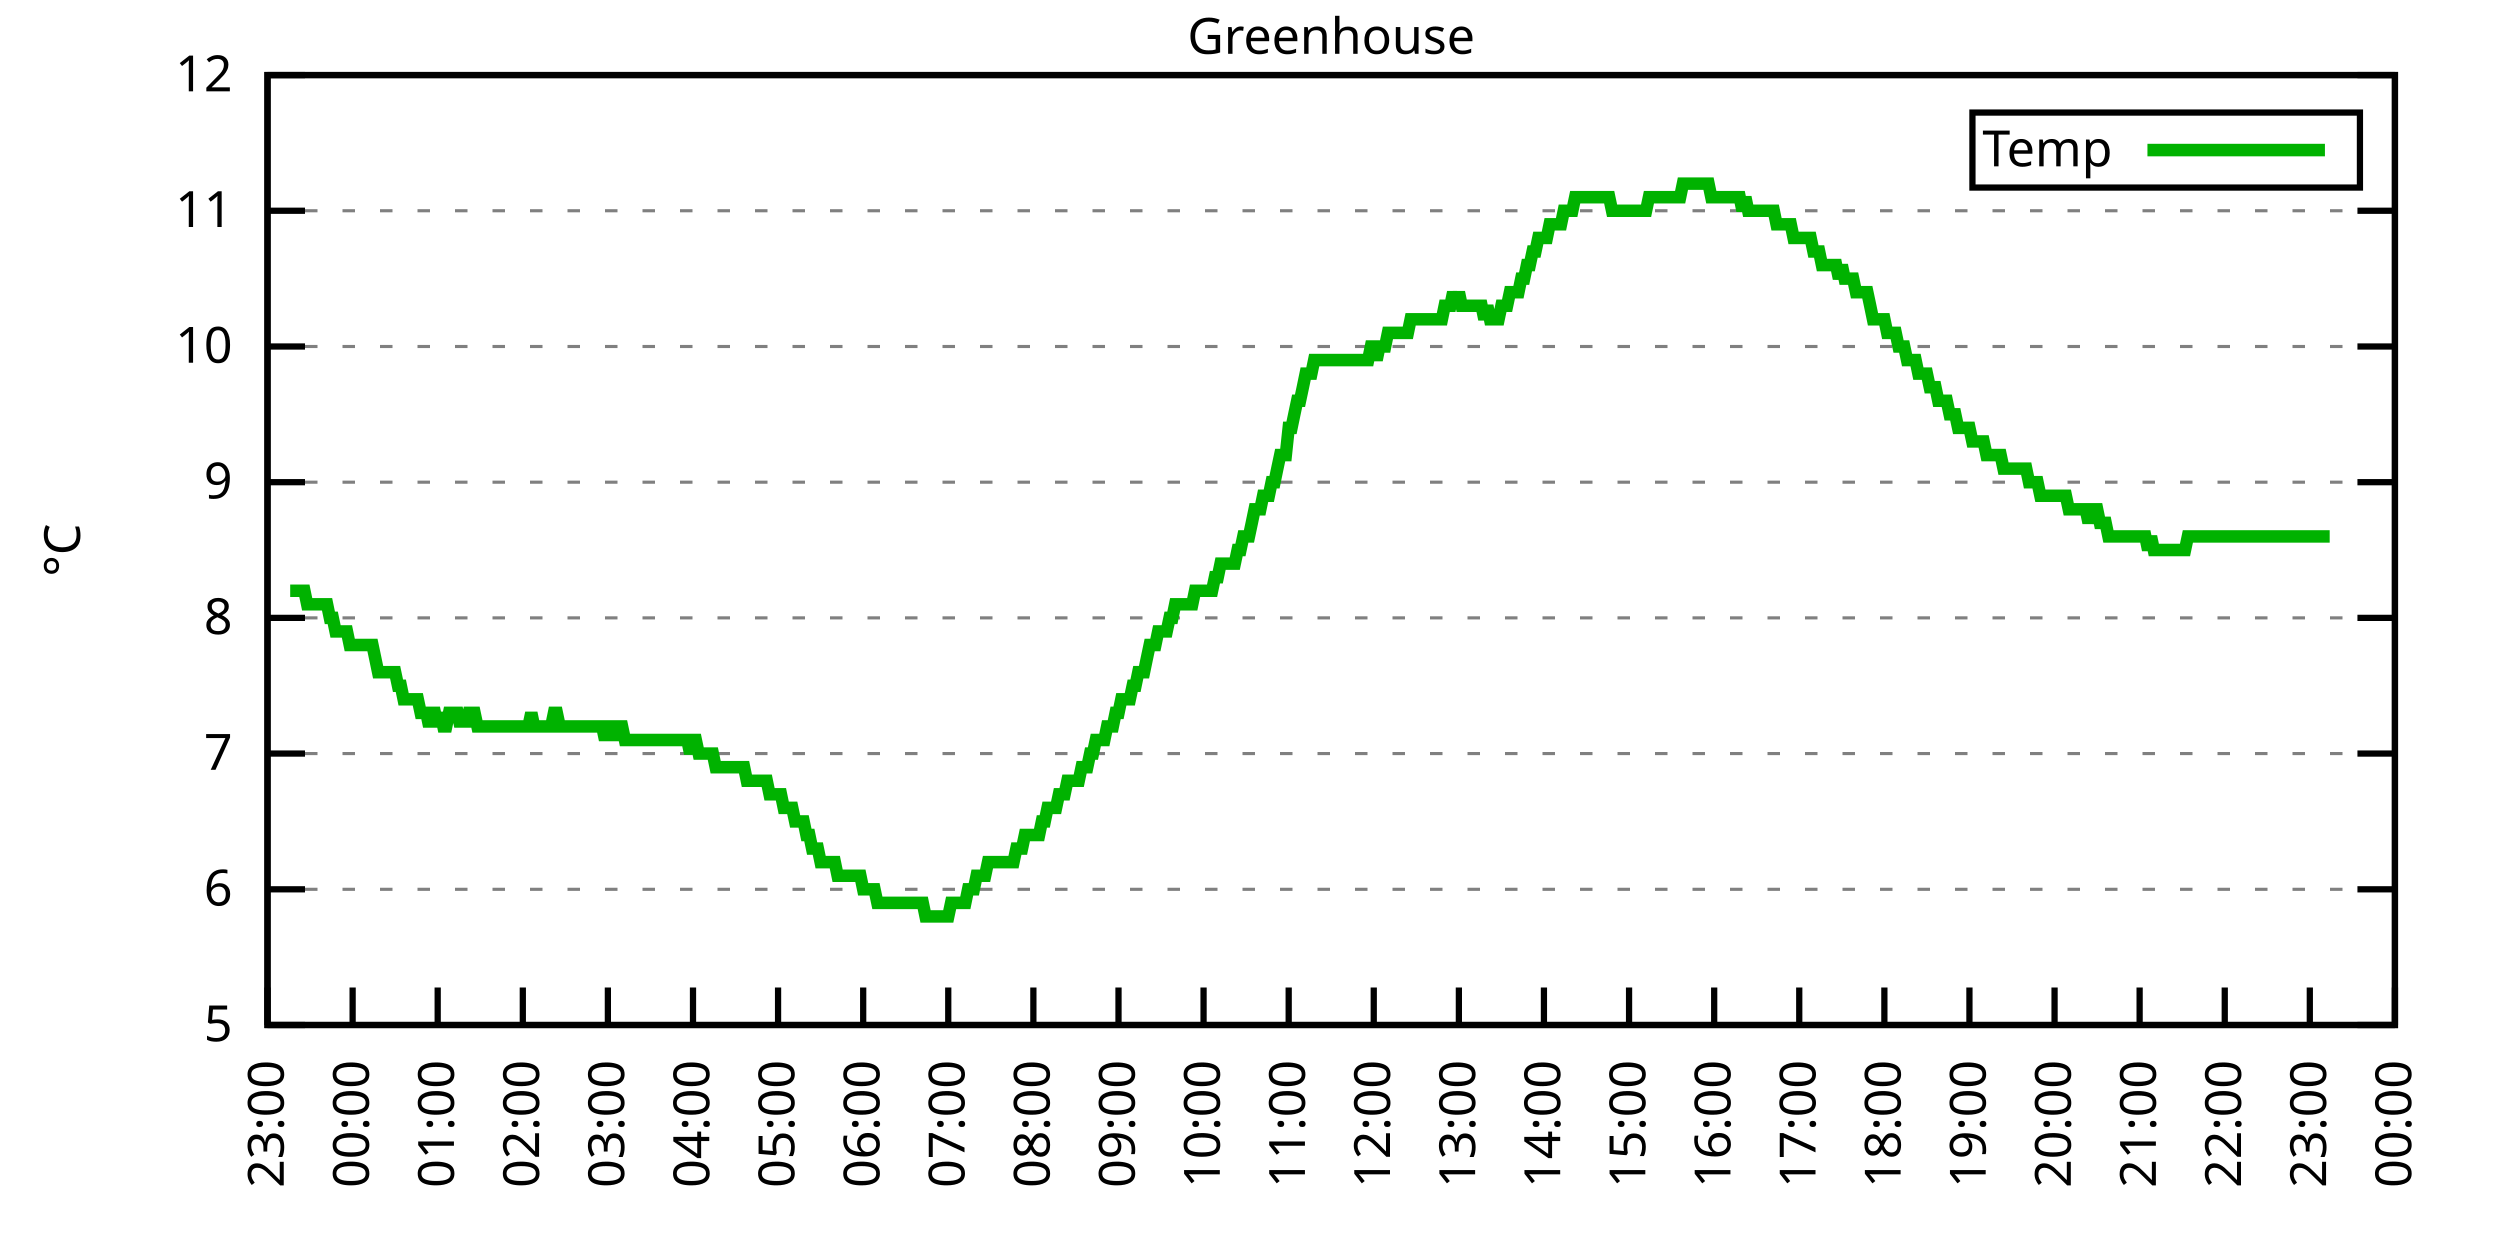
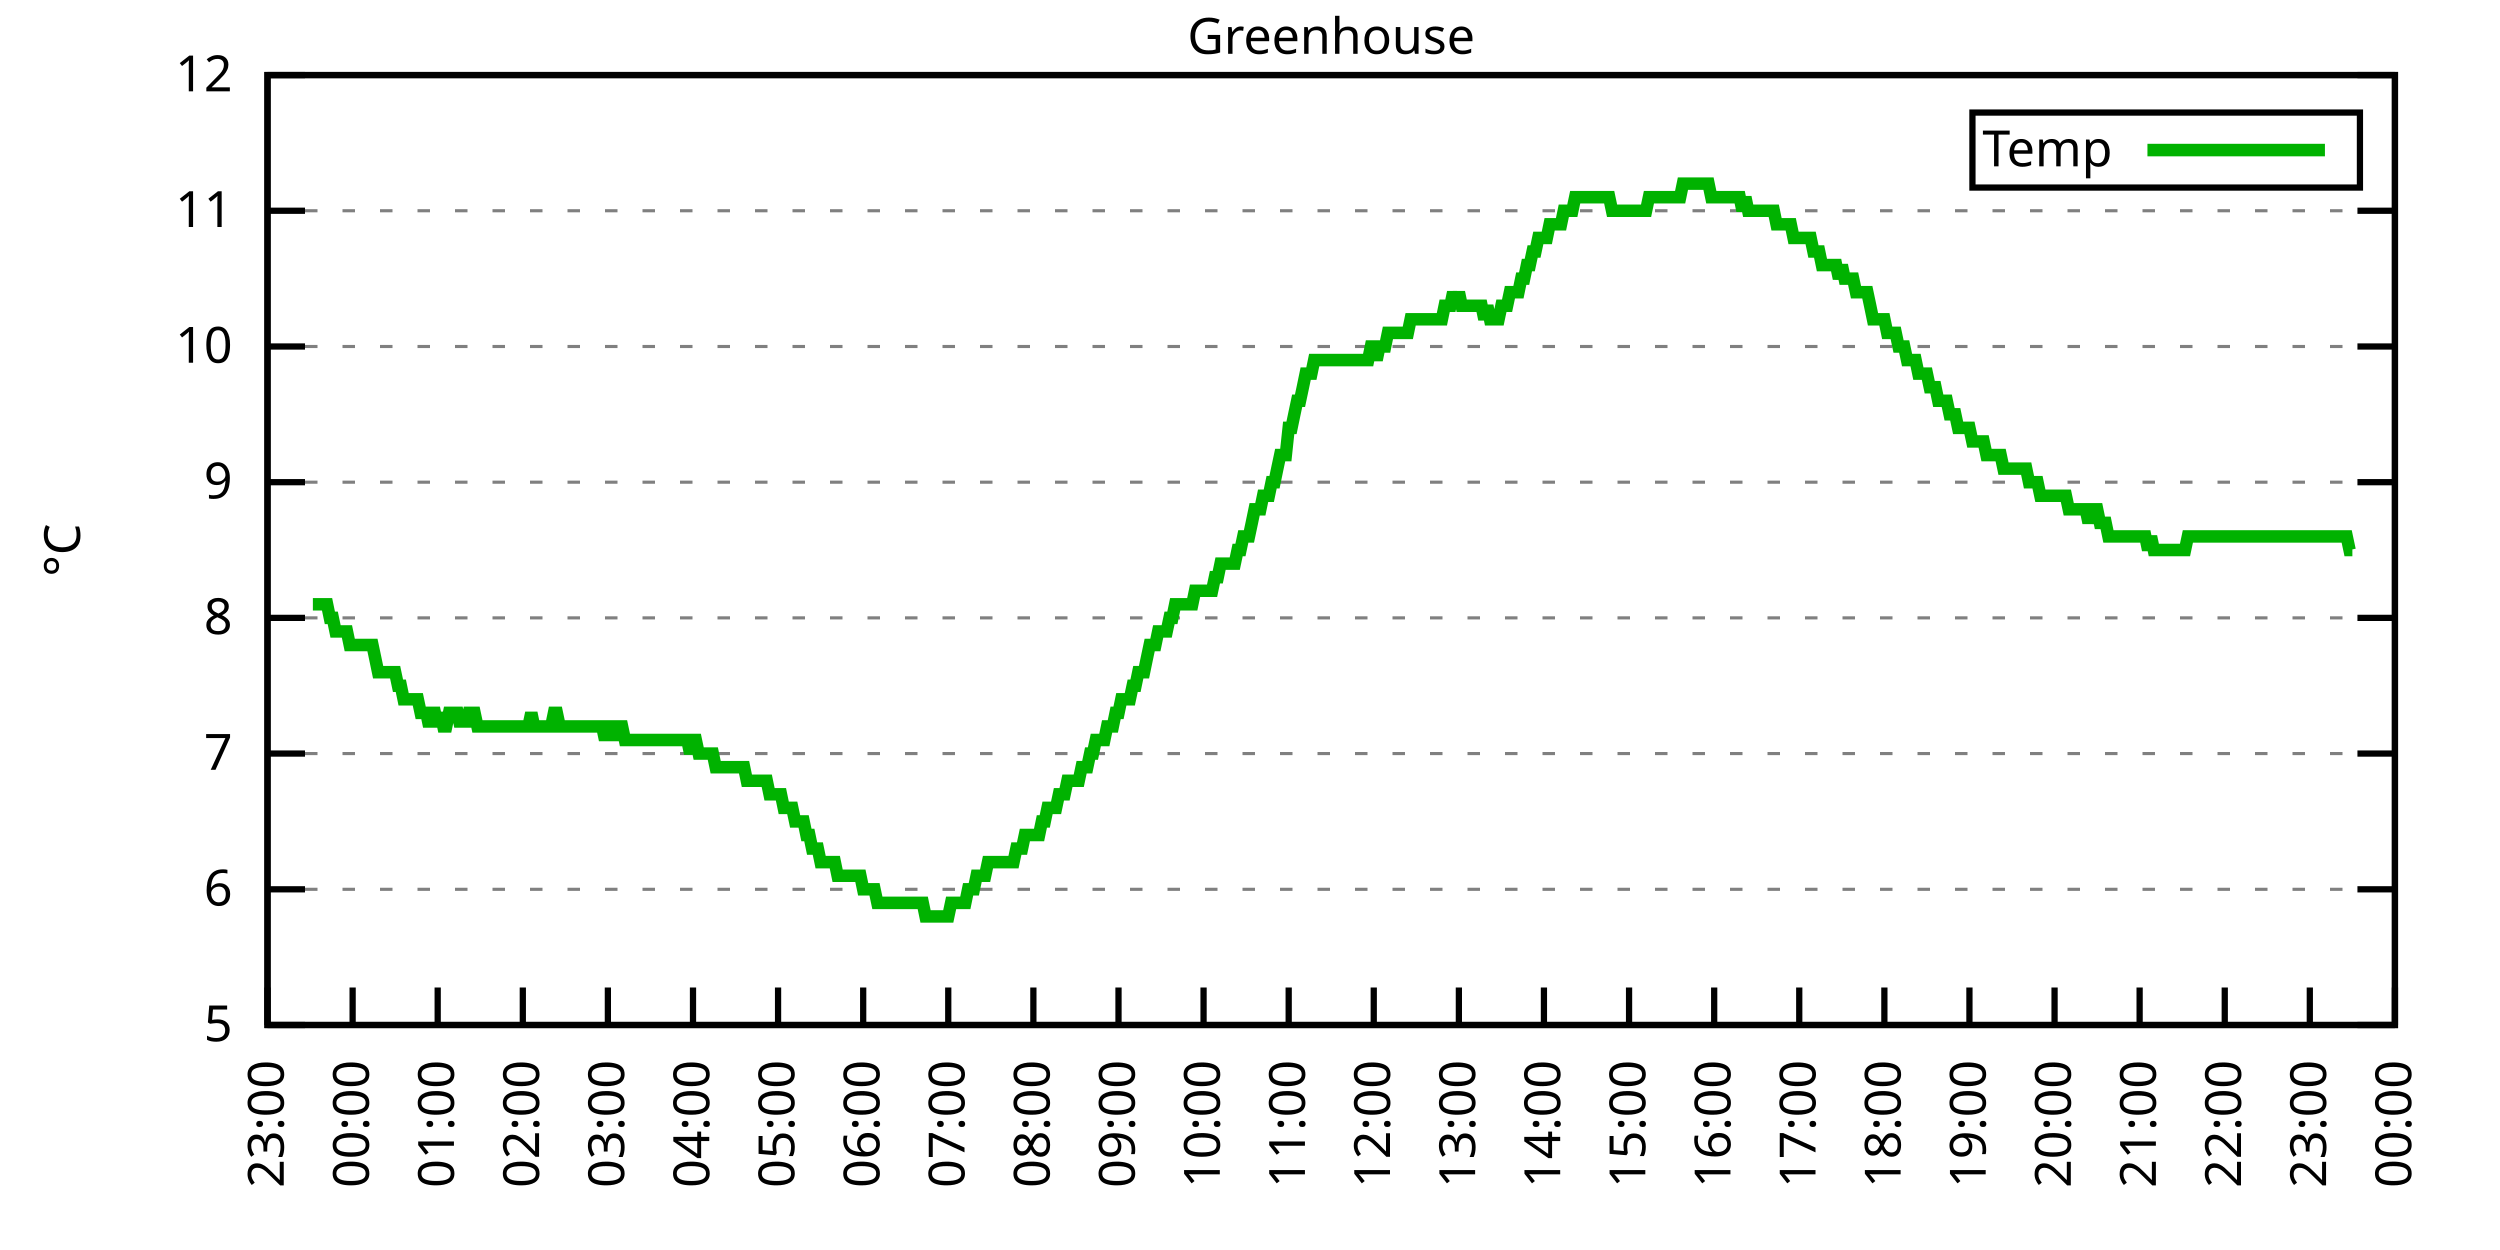
<svg xmlns="http://www.w3.org/2000/svg" xmlns:xlink="http://www.w3.org/1999/xlink" width="400" height="200" viewBox="0 0 400 200">
  <g id="gnuplot_canvas">
    <rect x="0" y="0" width="400" height="200" fill="none" />
    <defs>
      <circle id="gpDot" r="0.5" stroke-width="0.5" stroke="currentColor" />
      <path id="gpPt0" stroke-width="0.333" stroke="currentColor" d="M-1,0 h2 M0,-1 v2" />
      <path id="gpPt1" stroke-width="0.333" stroke="currentColor" d="M-1,-1 L1,1 M1,-1 L-1,1" />
      <path id="gpPt2" stroke-width="0.333" stroke="currentColor" d="M-1,0 L1,0 M0,-1 L0,1 M-1,-1 L1,1 M-1,1 L1,-1" />
      <rect id="gpPt3" stroke-width="0.333" stroke="currentColor" x="-1" y="-1" width="2" height="2" />
      <rect id="gpPt4" stroke-width="0.333" stroke="currentColor" fill="currentColor" x="-1" y="-1" width="2" height="2" />
      <circle id="gpPt5" stroke-width="0.333" stroke="currentColor" cx="0" cy="0" r="1" />
      <use xlink:href="#gpPt5" id="gpPt6" fill="currentColor" stroke="none" />
      <path id="gpPt7" stroke-width="0.333" stroke="currentColor" d="M0,-1.33 L-1.33,0.67 L1.33,0.67 z" />
      <use xlink:href="#gpPt7" id="gpPt8" fill="currentColor" stroke="none" />
      <use xlink:href="#gpPt7" id="gpPt9" stroke="currentColor" transform="rotate(180)" />
      <use xlink:href="#gpPt9" id="gpPt10" fill="currentColor" stroke="none" />
      <use xlink:href="#gpPt3" id="gpPt11" stroke="currentColor" transform="rotate(45)" />
      <use xlink:href="#gpPt11" id="gpPt12" fill="currentColor" stroke="none" />
      <path id="gpPt13" stroke-width="0.333" stroke="currentColor" d="M0,1.330 L1.265,0.411 L0.782,-1.067 L-0.782,-1.076 L-1.265,0.411 z" />
      <use xlink:href="#gpPt13" id="gpPt14" fill="currentColor" stroke="none" />
      <filter id="textbox" filterUnits="objectBoundingBox" x="0" y="0" height="1" width="1">
        <feFlood flood-color="white" flood-opacity="1" result="bgnd" />
        <feComposite in="SourceGraphic" in2="bgnd" operator="atop" />
      </filter>
      <filter id="greybox" filterUnits="objectBoundingBox" x="0" y="0" height="1" width="1">
        <feFlood flood-color="lightgrey" flood-opacity="1" result="grey" />
        <feComposite in="SourceGraphic" in2="grey" operator="atop" />
      </filter>
    </defs>
    <g fill="none" color="white" stroke="currentColor" stroke-width="1.00" stroke-linecap="butt" stroke-linejoin="miter">
</g>
    <g fill="none" color="black" stroke="currentColor" stroke-width="1.00" stroke-linecap="butt" stroke-linejoin="miter">
      <g stroke="none" shape-rendering="crispEdges">
        <polygon fill="rgb(255, 255, 255)" points="42.80,164.00 383.18,164.00 383.18,12.02 42.80,12.02 " />
      </g>
    </g>
    <g fill="none" color="black" stroke="currentColor" stroke-width="1.00" stroke-linecap="butt" stroke-linejoin="miter">
</g>
    <g fill="none" color="black" stroke="black" stroke-width="0.50" stroke-linecap="butt" stroke-linejoin="miter">
</g>
    <g fill="none" color="gray" stroke="currentColor" stroke-width="0.50" stroke-linecap="butt" stroke-linejoin="miter">
      <path stroke="gray" stroke-dasharray="2,4" class="gridline" d="M42.80,164.00 L383.19,164.00  " />
    </g>
    <g fill="none" color="gray" stroke="gray" stroke-width="1.00" stroke-linecap="butt" stroke-linejoin="miter">
</g>
    <g fill="none" color="black" stroke="currentColor" stroke-width="1.00" stroke-linecap="butt" stroke-linejoin="miter">
      <path stroke="black" d="M42.80,164.00 L48.80,164.00 M383.19,164.00 L377.19,164.00  " />
      <g transform="translate(37.20,166.60)" stroke="none" fill="black" font-family="Sans" font-size="8.00" text-anchor="end">
        <text>
          <tspan font-family="Sans"> 5</tspan>
        </text>
      </g>
    </g>
    <g fill="none" color="black" stroke="currentColor" stroke-width="1.00" stroke-linecap="butt" stroke-linejoin="miter">
</g>
    <g fill="none" color="black" stroke="black" stroke-width="0.50" stroke-linecap="butt" stroke-linejoin="miter">
</g>
    <g fill="none" color="gray" stroke="currentColor" stroke-width="0.50" stroke-linecap="butt" stroke-linejoin="miter">
      <path stroke="gray" stroke-dasharray="2,4" class="gridline" d="M42.80,142.29 L383.19,142.29  " />
    </g>
    <g fill="none" color="gray" stroke="gray" stroke-width="1.00" stroke-linecap="butt" stroke-linejoin="miter">
</g>
    <g fill="none" color="black" stroke="currentColor" stroke-width="1.00" stroke-linecap="butt" stroke-linejoin="miter">
      <path stroke="black" d="M42.80,142.29 L48.80,142.29 M383.19,142.29 L377.19,142.29  " />
      <g transform="translate(37.20,144.89)" stroke="none" fill="black" font-family="Sans" font-size="8.00" text-anchor="end">
        <text>
          <tspan font-family="Sans"> 6</tspan>
        </text>
      </g>
    </g>
    <g fill="none" color="black" stroke="currentColor" stroke-width="1.00" stroke-linecap="butt" stroke-linejoin="miter">
</g>
    <g fill="none" color="black" stroke="black" stroke-width="0.50" stroke-linecap="butt" stroke-linejoin="miter">
</g>
    <g fill="none" color="gray" stroke="currentColor" stroke-width="0.50" stroke-linecap="butt" stroke-linejoin="miter">
      <path stroke="gray" stroke-dasharray="2,4" class="gridline" d="M42.80,120.57 L383.19,120.57  " />
    </g>
    <g fill="none" color="gray" stroke="gray" stroke-width="1.00" stroke-linecap="butt" stroke-linejoin="miter">
</g>
    <g fill="none" color="black" stroke="currentColor" stroke-width="1.00" stroke-linecap="butt" stroke-linejoin="miter">
      <path stroke="black" d="M42.80,120.57 L48.80,120.57 M383.19,120.57 L377.19,120.57  " />
      <g transform="translate(37.20,123.17)" stroke="none" fill="black" font-family="Sans" font-size="8.00" text-anchor="end">
        <text>
          <tspan font-family="Sans"> 7</tspan>
        </text>
      </g>
    </g>
    <g fill="none" color="black" stroke="currentColor" stroke-width="1.00" stroke-linecap="butt" stroke-linejoin="miter">
</g>
    <g fill="none" color="black" stroke="black" stroke-width="0.50" stroke-linecap="butt" stroke-linejoin="miter">
</g>
    <g fill="none" color="gray" stroke="currentColor" stroke-width="0.50" stroke-linecap="butt" stroke-linejoin="miter">
      <path stroke="gray" stroke-dasharray="2,4" class="gridline" d="M42.80,98.86 L383.19,98.86  " />
    </g>
    <g fill="none" color="gray" stroke="gray" stroke-width="1.00" stroke-linecap="butt" stroke-linejoin="miter">
</g>
    <g fill="none" color="black" stroke="currentColor" stroke-width="1.00" stroke-linecap="butt" stroke-linejoin="miter">
      <path stroke="black" d="M42.80,98.86 L48.80,98.86 M383.19,98.86 L377.19,98.86  " />
      <g transform="translate(37.20,101.46)" stroke="none" fill="black" font-family="Sans" font-size="8.00" text-anchor="end">
        <text>
          <tspan font-family="Sans"> 8</tspan>
        </text>
      </g>
    </g>
    <g fill="none" color="black" stroke="currentColor" stroke-width="1.00" stroke-linecap="butt" stroke-linejoin="miter">
</g>
    <g fill="none" color="black" stroke="black" stroke-width="0.50" stroke-linecap="butt" stroke-linejoin="miter">
</g>
    <g fill="none" color="gray" stroke="currentColor" stroke-width="0.50" stroke-linecap="butt" stroke-linejoin="miter">
      <path stroke="gray" stroke-dasharray="2,4" class="gridline" d="M42.80,77.15 L383.19,77.15  " />
    </g>
    <g fill="none" color="gray" stroke="gray" stroke-width="1.00" stroke-linecap="butt" stroke-linejoin="miter">
</g>
    <g fill="none" color="black" stroke="currentColor" stroke-width="1.00" stroke-linecap="butt" stroke-linejoin="miter">
      <path stroke="black" d="M42.80,77.15 L48.80,77.15 M383.19,77.15 L377.19,77.15  " />
      <g transform="translate(37.20,79.75)" stroke="none" fill="black" font-family="Sans" font-size="8.00" text-anchor="end">
        <text>
          <tspan font-family="Sans"> 9</tspan>
        </text>
      </g>
    </g>
    <g fill="none" color="black" stroke="currentColor" stroke-width="1.00" stroke-linecap="butt" stroke-linejoin="miter">
</g>
    <g fill="none" color="black" stroke="black" stroke-width="0.50" stroke-linecap="butt" stroke-linejoin="miter">
</g>
    <g fill="none" color="gray" stroke="currentColor" stroke-width="0.50" stroke-linecap="butt" stroke-linejoin="miter">
      <path stroke="gray" stroke-dasharray="2,4" class="gridline" d="M42.80,55.44 L383.19,55.44  " />
    </g>
    <g fill="none" color="gray" stroke="gray" stroke-width="1.00" stroke-linecap="butt" stroke-linejoin="miter">
</g>
    <g fill="none" color="black" stroke="currentColor" stroke-width="1.00" stroke-linecap="butt" stroke-linejoin="miter">
      <path stroke="black" d="M42.80,55.44 L48.80,55.44 M383.19,55.44 L377.19,55.44  " />
      <g transform="translate(37.20,58.04)" stroke="none" fill="black" font-family="Sans" font-size="8.00" text-anchor="end">
        <text>
          <tspan font-family="Sans"> 10</tspan>
        </text>
      </g>
    </g>
    <g fill="none" color="black" stroke="currentColor" stroke-width="1.00" stroke-linecap="butt" stroke-linejoin="miter">
</g>
    <g fill="none" color="black" stroke="black" stroke-width="0.50" stroke-linecap="butt" stroke-linejoin="miter">
</g>
    <g fill="none" color="gray" stroke="currentColor" stroke-width="0.50" stroke-linecap="butt" stroke-linejoin="miter">
      <path stroke="gray" stroke-dasharray="2,4" class="gridline" d="M42.80,33.72 L383.19,33.72  " />
    </g>
    <g fill="none" color="gray" stroke="gray" stroke-width="1.00" stroke-linecap="butt" stroke-linejoin="miter">
</g>
    <g fill="none" color="black" stroke="currentColor" stroke-width="1.00" stroke-linecap="butt" stroke-linejoin="miter">
      <path stroke="black" d="M42.80,33.72 L48.80,33.72 M383.19,33.72 L377.19,33.72  " />
      <g transform="translate(37.20,36.32)" stroke="none" fill="black" font-family="Sans" font-size="8.00" text-anchor="end">
        <text>
          <tspan font-family="Sans"> 11</tspan>
        </text>
      </g>
    </g>
    <g fill="none" color="black" stroke="currentColor" stroke-width="1.00" stroke-linecap="butt" stroke-linejoin="miter">
</g>
    <g fill="none" color="black" stroke="black" stroke-width="0.50" stroke-linecap="butt" stroke-linejoin="miter">
</g>
    <g fill="none" color="gray" stroke="currentColor" stroke-width="0.50" stroke-linecap="butt" stroke-linejoin="miter">
      <path stroke="gray" stroke-dasharray="2,4" class="gridline" d="M42.80,12.01 L383.19,12.01  " />
    </g>
    <g fill="none" color="gray" stroke="gray" stroke-width="1.00" stroke-linecap="butt" stroke-linejoin="miter">
</g>
    <g fill="none" color="black" stroke="currentColor" stroke-width="1.00" stroke-linecap="butt" stroke-linejoin="miter">
      <path stroke="black" d="M42.80,12.01 L48.80,12.01 M383.19,12.01 L377.19,12.01  " />
      <g transform="translate(37.20,14.61)" stroke="none" fill="black" font-family="Sans" font-size="8.00" text-anchor="end">
        <text>
          <tspan font-family="Sans"> 12</tspan>
        </text>
      </g>
    </g>
    <g fill="none" color="black" stroke="currentColor" stroke-width="1.00" stroke-linecap="butt" stroke-linejoin="miter">
      <path stroke="black" d="M42.80,164.00 L42.80,158.00  " />
      <g transform="translate(45.40,169.60) rotate(270.00)" stroke="none" fill="black" font-family="Sans" font-size="8.00" text-anchor="end">
        <text>
          <tspan font-family="Sans">23:00</tspan>
        </text>
      </g>
    </g>
    <g fill="none" color="black" stroke="currentColor" stroke-width="1.00" stroke-linecap="butt" stroke-linejoin="miter">
      <path stroke="black" d="M56.42,164.00 L56.42,158.00  " />
      <g transform="translate(59.02,169.60) rotate(270.00)" stroke="none" fill="black" font-family="Sans" font-size="8.00" text-anchor="end">
        <text>
          <tspan font-family="Sans">00:00</tspan>
        </text>
      </g>
    </g>
    <g fill="none" color="black" stroke="currentColor" stroke-width="1.00" stroke-linecap="butt" stroke-linejoin="miter">
      <path stroke="black" d="M70.03,164.00 L70.03,158.00  " />
      <g transform="translate(72.63,169.60) rotate(270.00)" stroke="none" fill="black" font-family="Sans" font-size="8.00" text-anchor="end">
        <text>
          <tspan font-family="Sans">01:00</tspan>
        </text>
      </g>
    </g>
    <g fill="none" color="black" stroke="currentColor" stroke-width="1.00" stroke-linecap="butt" stroke-linejoin="miter">
      <path stroke="black" d="M83.65,164.00 L83.65,158.00  " />
      <g transform="translate(86.25,169.60) rotate(270.00)" stroke="none" fill="black" font-family="Sans" font-size="8.00" text-anchor="end">
        <text>
          <tspan font-family="Sans">02:00</tspan>
        </text>
      </g>
    </g>
    <g fill="none" color="black" stroke="currentColor" stroke-width="1.00" stroke-linecap="butt" stroke-linejoin="miter">
      <path stroke="black" d="M97.26,164.00 L97.26,158.00  " />
      <g transform="translate(99.86,169.60) rotate(270.00)" stroke="none" fill="black" font-family="Sans" font-size="8.00" text-anchor="end">
        <text>
          <tspan font-family="Sans">03:00</tspan>
        </text>
      </g>
    </g>
    <g fill="none" color="black" stroke="currentColor" stroke-width="1.00" stroke-linecap="butt" stroke-linejoin="miter">
      <path stroke="black" d="M110.88,164.00 L110.88,158.00  " />
      <g transform="translate(113.48,169.60) rotate(270.00)" stroke="none" fill="black" font-family="Sans" font-size="8.00" text-anchor="end">
        <text>
          <tspan font-family="Sans">04:00</tspan>
        </text>
      </g>
    </g>
    <g fill="none" color="black" stroke="currentColor" stroke-width="1.00" stroke-linecap="butt" stroke-linejoin="miter">
      <path stroke="black" d="M124.49,164.00 L124.49,158.00  " />
      <g transform="translate(127.09,169.60) rotate(270.00)" stroke="none" fill="black" font-family="Sans" font-size="8.00" text-anchor="end">
        <text>
          <tspan font-family="Sans">05:00</tspan>
        </text>
      </g>
    </g>
    <g fill="none" color="black" stroke="currentColor" stroke-width="1.00" stroke-linecap="butt" stroke-linejoin="miter">
      <path stroke="black" d="M138.11,164.00 L138.11,158.00  " />
      <g transform="translate(140.71,169.60) rotate(270.00)" stroke="none" fill="black" font-family="Sans" font-size="8.00" text-anchor="end">
        <text>
          <tspan font-family="Sans">06:00</tspan>
        </text>
      </g>
    </g>
    <g fill="none" color="black" stroke="currentColor" stroke-width="1.00" stroke-linecap="butt" stroke-linejoin="miter">
      <path stroke="black" d="M151.72,164.00 L151.72,158.00  " />
      <g transform="translate(154.32,169.60) rotate(270.00)" stroke="none" fill="black" font-family="Sans" font-size="8.00" text-anchor="end">
        <text>
          <tspan font-family="Sans">07:00</tspan>
        </text>
      </g>
    </g>
    <g fill="none" color="black" stroke="currentColor" stroke-width="1.00" stroke-linecap="butt" stroke-linejoin="miter">
      <path stroke="black" d="M165.34,164.00 L165.34,158.00  " />
      <g transform="translate(167.94,169.60) rotate(270.00)" stroke="none" fill="black" font-family="Sans" font-size="8.00" text-anchor="end">
        <text>
          <tspan font-family="Sans">08:00</tspan>
        </text>
      </g>
    </g>
    <g fill="none" color="black" stroke="currentColor" stroke-width="1.00" stroke-linecap="butt" stroke-linejoin="miter">
      <path stroke="black" d="M178.96,164.00 L178.96,158.00  " />
      <g transform="translate(181.56,169.60) rotate(270.00)" stroke="none" fill="black" font-family="Sans" font-size="8.00" text-anchor="end">
        <text>
          <tspan font-family="Sans">09:00</tspan>
        </text>
      </g>
    </g>
    <g fill="none" color="black" stroke="currentColor" stroke-width="1.00" stroke-linecap="butt" stroke-linejoin="miter">
      <path stroke="black" d="M192.57,164.00 L192.57,158.00  " />
      <g transform="translate(195.17,169.60) rotate(270.00)" stroke="none" fill="black" font-family="Sans" font-size="8.00" text-anchor="end">
        <text>
          <tspan font-family="Sans">10:00</tspan>
        </text>
      </g>
    </g>
    <g fill="none" color="black" stroke="currentColor" stroke-width="1.00" stroke-linecap="butt" stroke-linejoin="miter">
      <path stroke="black" d="M206.19,164.00 L206.19,158.00  " />
      <g transform="translate(208.79,169.60) rotate(270.00)" stroke="none" fill="black" font-family="Sans" font-size="8.00" text-anchor="end">
        <text>
          <tspan font-family="Sans">11:00</tspan>
        </text>
      </g>
    </g>
    <g fill="none" color="black" stroke="currentColor" stroke-width="1.00" stroke-linecap="butt" stroke-linejoin="miter">
      <path stroke="black" d="M219.80,164.00 L219.80,158.00  " />
      <g transform="translate(222.40,169.60) rotate(270.00)" stroke="none" fill="black" font-family="Sans" font-size="8.00" text-anchor="end">
        <text>
          <tspan font-family="Sans">12:00</tspan>
        </text>
      </g>
    </g>
    <g fill="none" color="black" stroke="currentColor" stroke-width="1.00" stroke-linecap="butt" stroke-linejoin="miter">
      <path stroke="black" d="M233.42,164.00 L233.42,158.00  " />
      <g transform="translate(236.02,169.60) rotate(270.00)" stroke="none" fill="black" font-family="Sans" font-size="8.00" text-anchor="end">
        <text>
          <tspan font-family="Sans">13:00</tspan>
        </text>
      </g>
    </g>
    <g fill="none" color="black" stroke="currentColor" stroke-width="1.00" stroke-linecap="butt" stroke-linejoin="miter">
      <path stroke="black" d="M247.03,164.00 L247.03,158.00  " />
      <g transform="translate(249.63,169.60) rotate(270.00)" stroke="none" fill="black" font-family="Sans" font-size="8.00" text-anchor="end">
        <text>
          <tspan font-family="Sans">14:00</tspan>
        </text>
      </g>
    </g>
    <g fill="none" color="black" stroke="currentColor" stroke-width="1.00" stroke-linecap="butt" stroke-linejoin="miter">
      <path stroke="black" d="M260.65,164.00 L260.65,158.00  " />
      <g transform="translate(263.25,169.60) rotate(270.00)" stroke="none" fill="black" font-family="Sans" font-size="8.00" text-anchor="end">
        <text>
          <tspan font-family="Sans">15:00</tspan>
        </text>
      </g>
    </g>
    <g fill="none" color="black" stroke="currentColor" stroke-width="1.00" stroke-linecap="butt" stroke-linejoin="miter">
      <path stroke="black" d="M274.27,164.00 L274.27,158.00  " />
      <g transform="translate(276.87,169.60) rotate(270.00)" stroke="none" fill="black" font-family="Sans" font-size="8.00" text-anchor="end">
        <text>
          <tspan font-family="Sans">16:00</tspan>
        </text>
      </g>
    </g>
    <g fill="none" color="black" stroke="currentColor" stroke-width="1.00" stroke-linecap="butt" stroke-linejoin="miter">
      <path stroke="black" d="M287.88,164.00 L287.88,158.00  " />
      <g transform="translate(290.48,169.60) rotate(270.00)" stroke="none" fill="black" font-family="Sans" font-size="8.00" text-anchor="end">
        <text>
          <tspan font-family="Sans">17:00</tspan>
        </text>
      </g>
    </g>
    <g fill="none" color="black" stroke="currentColor" stroke-width="1.00" stroke-linecap="butt" stroke-linejoin="miter">
      <path stroke="black" d="M301.50,164.00 L301.50,158.00  " />
      <g transform="translate(304.10,169.60) rotate(270.00)" stroke="none" fill="black" font-family="Sans" font-size="8.00" text-anchor="end">
        <text>
          <tspan font-family="Sans">18:00</tspan>
        </text>
      </g>
    </g>
    <g fill="none" color="black" stroke="currentColor" stroke-width="1.00" stroke-linecap="butt" stroke-linejoin="miter">
      <path stroke="black" d="M315.11,164.00 L315.11,158.00  " />
      <g transform="translate(317.71,169.60) rotate(270.00)" stroke="none" fill="black" font-family="Sans" font-size="8.00" text-anchor="end">
        <text>
          <tspan font-family="Sans">19:00</tspan>
        </text>
      </g>
    </g>
    <g fill="none" color="black" stroke="currentColor" stroke-width="1.00" stroke-linecap="butt" stroke-linejoin="miter">
      <path stroke="black" d="M328.73,164.00 L328.73,158.00  " />
      <g transform="translate(331.33,169.60) rotate(270.00)" stroke="none" fill="black" font-family="Sans" font-size="8.00" text-anchor="end">
        <text>
          <tspan font-family="Sans">20:00</tspan>
        </text>
      </g>
    </g>
    <g fill="none" color="black" stroke="currentColor" stroke-width="1.00" stroke-linecap="butt" stroke-linejoin="miter">
      <path stroke="black" d="M342.34,164.00 L342.34,158.00  " />
      <g transform="translate(344.94,169.60) rotate(270.00)" stroke="none" fill="black" font-family="Sans" font-size="8.00" text-anchor="end">
        <text>
          <tspan font-family="Sans">21:00</tspan>
        </text>
      </g>
    </g>
    <g fill="none" color="black" stroke="currentColor" stroke-width="1.00" stroke-linecap="butt" stroke-linejoin="miter">
      <path stroke="black" d="M355.96,164.00 L355.96,158.00  " />
      <g transform="translate(358.56,169.60) rotate(270.00)" stroke="none" fill="black" font-family="Sans" font-size="8.00" text-anchor="end">
        <text>
          <tspan font-family="Sans">22:00</tspan>
        </text>
      </g>
    </g>
    <g fill="none" color="black" stroke="currentColor" stroke-width="1.00" stroke-linecap="butt" stroke-linejoin="miter">
      <path stroke="black" d="M369.57,164.00 L369.57,158.00  " />
      <g transform="translate(372.17,169.60) rotate(270.00)" stroke="none" fill="black" font-family="Sans" font-size="8.00" text-anchor="end">
        <text>
          <tspan font-family="Sans">23:00</tspan>
        </text>
      </g>
    </g>
    <g fill="none" color="black" stroke="currentColor" stroke-width="1.00" stroke-linecap="butt" stroke-linejoin="miter">
      <path stroke="black" d="M383.19,164.00 L383.19,158.00  " />
      <g transform="translate(385.79,169.60) rotate(270.00)" stroke="none" fill="black" font-family="Sans" font-size="8.00" text-anchor="end">
        <text>
          <tspan font-family="Sans">00:00</tspan>
        </text>
      </g>
    </g>
    <g fill="none" color="black" stroke="currentColor" stroke-width="1.00" stroke-linecap="butt" stroke-linejoin="miter">
</g>
    <g fill="none" color="black" stroke="currentColor" stroke-width="1.00" stroke-linecap="butt" stroke-linejoin="miter">
      <path stroke="black" d="M42.80,12.01 L42.80,164.00 L383.19,164.00 L383.19,12.01 L42.80,12.01 Z  " />
    </g>
    <g fill="none" color="black" stroke="currentColor" stroke-width="1.00" stroke-linecap="butt" stroke-linejoin="miter">
</g>
    <g fill="none" color="black" stroke="currentColor" stroke-width="1.00" stroke-linecap="butt" stroke-linejoin="miter">
      <path stroke="black" d="M315.59,30.01 L315.59,18.01 L377.59,18.01 L377.59,30.01 L315.59,30.01 Z  " />
    </g>
    <g id="Greenhouse_plot_1">
      <g fill="none" color="white" stroke="black" stroke-width="2.00" stroke-linecap="butt" stroke-linejoin="miter">
</g>
      <g fill="none" color="black" stroke="currentColor" stroke-width="2.00" stroke-linecap="butt" stroke-linejoin="miter">
        <g transform="translate(337.99,26.61)" stroke="none" fill="black" font-family="Sans" font-size="8.00" text-anchor="end">
          <text>
            <tspan font-family="Sans">Temp</tspan>
          </text>
        </g>
      </g>
      <g fill="none" color="black" stroke="currentColor" stroke-width="2.00" stroke-linecap="butt" stroke-linejoin="miter">
-         <path stroke="rgb(  0, 178,   0)" d="M343.59,24.01 L371.99,24.01 M46.43,94.52 L46.88,94.52 L47.34,94.52 L47.79,94.52 L48.25,94.52 L48.70,94.52   L49.15,96.69 L49.61,96.69 L50.06,96.69 L50.52,96.69 L50.97,96.69 L51.42,96.69 L51.88,96.69 L52.33,96.69   L52.78,98.86 L53.24,98.86 L53.69,101.03 L54.15,101.03 L54.60,101.03 L55.05,101.03 L55.51,101.03 L55.96,103.20   L56.42,103.20 L56.87,103.20 L57.32,103.20 L57.78,103.20 L58.23,103.20 L58.68,103.20 L59.14,103.20 L59.59,103.20   L60.05,105.38 L60.50,107.55 L60.95,107.55 L61.41,107.55 L61.86,107.55 L62.32,107.55 L62.77,107.55 L63.22,107.55   L63.68,109.72 L64.13,109.72 L64.58,111.89 L65.04,111.89 L65.49,111.89 L65.95,111.89 L66.40,111.89 L66.85,111.89   L67.31,114.06 L67.76,114.06 L68.22,114.06 L68.67,116.23 L69.12,114.06 L69.58,114.06 L70.03,116.23 L70.49,114.06   L70.94,116.23 L71.39,116.23 L71.85,114.06 L72.30,114.06 L72.75,114.06 L73.21,114.06 L73.66,116.23 L74.12,114.06   L74.57,116.23 L75.02,114.06 L75.48,114.06 L75.93,114.06 L76.39,116.23 L76.84,116.23 L77.29,116.23 L77.75,116.23   L78.20,116.23 L78.65,116.23 L79.11,116.23 L79.56,116.23 L80.02,116.23 L80.47,116.23 L80.92,116.23 L81.38,116.23   L81.83,116.23 L82.29,116.23 L82.74,116.23 L83.19,116.23 L83.65,116.23 L84.10,116.23 L84.55,116.23 L85.01,114.06   L85.46,116.23 L85.92,116.23 L86.37,116.23 L86.82,116.23 L87.28,116.23 L87.73,116.23 L88.19,116.23 L88.64,114.06   L89.09,114.06 L89.55,116.23 L90.00,116.23 L90.45,116.23 L90.91,116.23 L91.36,116.23 L91.82,116.23 L92.27,116.23   L92.72,116.23 L93.18,116.23 L93.63,116.23 L94.09,116.23 L94.54,116.23 L94.99,116.23 L95.45,116.23 L95.90,116.23   L96.35,116.23 L96.81,118.40 L97.26,116.23 L97.72,116.23 L98.17,118.40 L98.62,116.23 L99.08,116.23 L99.53,116.23   L99.99,118.40 L100.44,118.40 L100.89,118.40 L101.35,118.40 L101.80,118.40 L102.25,118.40 L102.71,118.40 L103.16,118.40   L103.62,118.40 L104.07,118.40 L104.52,118.40 L104.98,118.40 L105.43,118.40 L105.89,118.40 L106.34,118.40 L106.79,118.40   L107.25,118.40 L107.70,118.40 L108.15,118.40 L108.61,118.40 L109.06,118.40 L109.52,118.40 L109.97,118.40 L110.42,120.57   L110.88,118.40 L111.33,118.40 L111.79,120.57 L112.24,120.57 L112.69,120.57 L113.15,120.57 L113.60,120.57 L114.05,120.57   L114.51,122.75 L114.96,122.75 L115.42,122.75 L115.87,122.75 L116.32,122.75 L116.78,122.75 L117.23,122.75 L117.69,122.75   L118.14,122.75 L118.59,122.75 L119.05,122.75 L119.50,124.92 L119.96,124.92 L120.41,124.92 L120.86,124.92 L121.32,124.92   L121.77,124.92 L122.22,124.92 L122.68,124.92 L123.13,127.09 L123.59,127.09 L124.04,127.09 L124.49,127.09 L124.95,127.09   L125.40,129.26 L125.86,129.26 L126.31,129.26 L126.76,129.26 L127.22,131.43 L127.67,131.43 L128.12,131.43 L128.58,131.43   L129.03,133.60 L129.49,133.60 L129.94,135.77 L130.39,135.77 L130.85,135.77 L131.30,137.94 L131.76,137.94 L132.21,137.94   L132.66,137.94 L133.12,137.94 L133.57,137.94 L134.02,140.12 L134.48,140.12 L134.93,140.12 L135.39,140.12 L135.84,140.12   L136.29,140.12 L136.75,140.12 L137.20,140.12 L137.66,140.12 L138.11,142.29 L138.56,142.29 L139.02,142.29 L139.47,142.29   L139.92,142.29 L140.38,144.46 L140.83,144.46 L141.29,144.46 L141.74,144.46 L142.19,144.46 L142.65,144.46 L143.10,144.46   L143.56,144.46 L144.01,144.46 L144.46,144.46 L144.92,144.46 L145.37,144.46 L145.82,144.46 L146.28,144.46 L146.73,144.46   L147.19,144.46 L147.64,144.46 L148.09,146.63 L148.55,146.63 L149.00,146.63 L149.46,146.63 L149.91,146.63 L150.36,146.63   L150.82,146.63 L151.27,146.63 L151.72,146.63 L152.18,144.46 L152.63,144.46 L153.09,144.46 L153.54,144.46 L153.99,144.46   L154.45,144.46 L154.90,142.29 L155.36,142.29 L155.81,142.29 L156.26,140.12 L156.72,140.12 L157.17,140.12 L157.62,140.12   L158.08,137.94 L158.53,137.94 L158.99,137.94 L159.44,137.94 L159.89,137.94 L160.35,137.94 L160.80,137.94 L161.26,137.94   L161.71,137.94 L162.16,137.94 L162.62,135.77 L163.07,135.77 L163.52,135.77 L163.98,133.60 L164.43,133.60 L164.89,133.60   L165.34,133.60 L165.79,133.60 L166.25,133.60 L166.70,131.43 L167.16,131.43 L167.61,129.26 L168.06,129.26 L168.52,129.26   L168.97,129.26 L169.43,127.09 L169.88,127.09 L170.33,127.09 L170.79,124.92 L171.24,124.92 L171.69,124.92 L172.15,124.92   L172.60,124.92 L173.06,122.75 L173.51,122.75 L173.96,122.75 L174.42,120.57 L174.87,120.57 L175.33,118.40 L175.78,118.40   L176.23,118.40 L176.69,118.40 L177.14,116.23 L177.59,116.23 L178.05,116.23 L178.50,114.06 L178.96,114.06 L179.41,111.89   L179.86,111.89 L180.32,111.89 L180.77,111.89 L181.23,109.72 L181.68,109.72 L182.13,107.55 L182.59,107.55 L183.04,107.55   L183.49,105.38 L183.95,103.20 L184.40,103.20 L184.86,103.20 L185.31,101.03 L185.76,101.03 L186.22,101.03 L186.67,101.03   L187.13,98.86 L187.58,98.86 L188.03,96.69 L188.49,96.69 L188.94,96.69 L189.39,96.69 L189.85,96.69 L190.30,96.69   L190.76,96.69 L191.21,94.52 L191.66,94.52 L192.12,94.52 L192.57,94.52 L193.03,94.52 L193.48,94.52 L193.93,94.52   L194.39,92.35 L194.84,92.35 L195.29,90.18 L195.75,90.18 L196.20,90.18 L196.66,90.18 L197.11,90.18 L197.56,90.18   L198.02,88.00 L198.47,88.00 L198.93,85.83 L199.38,85.83 L199.83,85.83 L200.29,83.66 L200.74,81.49 L201.19,81.49   L201.65,81.49 L202.10,79.32 L202.56,79.32 L203.01,79.32 L203.46,77.15 L203.92,77.15 L204.37,74.98 L204.83,72.81   L205.28,72.81 L205.73,72.81 L206.19,68.46 L206.64,68.46 L207.09,66.29 L207.55,64.12 L208.00,64.12 L208.46,61.95   L208.91,59.78 L209.36,59.78 L209.82,59.78 L210.27,57.61 L210.73,57.61 L211.18,57.61 L211.63,57.61 L212.09,57.61   L212.54,57.61 L213.00,57.61 L213.45,57.61 L213.90,57.61 L214.36,57.61 L214.81,57.61 L215.26,57.61 L215.72,57.61   L216.17,57.61 L216.63,57.61 L217.08,57.61 L217.53,57.61 L217.99,57.61 L218.44,57.61 L218.90,57.61 L219.35,55.44   L219.80,55.44 L220.26,57.61 L220.71,55.44 L221.16,55.44 L221.62,55.44 L222.07,53.26 L222.53,53.26 L222.98,53.26   L223.43,53.26 L223.89,53.26 L224.34,53.26 L224.80,53.26 L225.25,53.26 L225.70,51.09 L226.16,51.09 L226.61,51.09   L227.06,51.09 L227.52,51.09 L227.97,51.09 L228.43,51.09 L228.88,51.09 L229.33,51.09 L229.79,51.09 L230.24,51.09   L230.70,51.09 L231.15,48.92 L231.60,48.92 L232.06,48.92 L232.51,46.75 L232.96,48.92 L233.42,46.75 L233.87,48.92   L234.33,48.92 L234.78,48.92 L235.23,48.92 L235.69,48.92 L236.14,48.92 L236.60,48.92 L237.05,48.92 L237.50,51.09   L237.96,48.92 L238.41,51.09 L238.86,51.09 L239.32,51.09 L239.77,51.09 L240.23,48.92 L240.68,48.92 L241.13,48.92   L241.59,46.75 L242.04,46.75 L242.50,46.75 L242.95,46.75 L243.40,44.58 L243.86,44.58 L244.31,42.41 L244.76,42.41   L245.22,40.24 L245.67,40.24 L246.13,38.07 L246.58,38.07 L247.03,38.07 L247.49,38.07 L247.94,35.89 L248.40,35.89   L248.85,35.89 L249.30,35.89 L249.76,35.89 L250.21,33.72 L250.66,33.72 L251.12,33.72 L251.57,33.72 L252.03,31.55   L252.48,31.55 L252.93,31.55 L253.39,31.55 L253.84,31.55 L254.30,31.55 L254.75,31.55 L255.20,31.55 L255.66,31.55   L256.11,31.55 L256.56,31.55 L257.02,31.55 L257.47,31.55 L257.93,33.72 L258.38,33.72 L258.83,33.72 L259.29,33.72   L259.74,33.72 L260.20,33.72 L260.65,33.72 L261.10,33.72 L261.56,33.72 L262.01,33.72 L262.47,33.72 L262.92,33.72   L263.37,33.72 L263.83,31.55 L264.28,31.55 L264.73,31.55 L265.19,31.55 L265.64,31.55 L266.10,31.55 L266.55,31.55   L267.00,31.55 L267.46,31.55 L267.91,31.55 L268.37,31.55 L268.82,31.55 L269.27,29.38 L269.73,29.38 L270.18,29.38   L270.63,29.38 L271.09,29.38 L271.54,29.38 L272.00,29.38 L272.45,29.38 L272.90,29.38 L273.36,29.38 L273.81,31.55   L274.27,31.55 L274.72,31.55 L275.17,31.55 L275.63,31.55 L276.08,31.55 L276.53,31.55 L276.99,31.55 L277.44,31.55   L277.90,31.55 L278.35,31.55 L278.80,33.72 L279.26,31.55 L279.71,33.72 L280.17,33.72 L280.62,33.72 L281.07,33.72   L281.53,33.72 L281.98,33.72 L282.43,33.72 L282.89,33.72 L283.34,33.72 L283.80,33.72 L284.25,35.89 L284.70,35.89   L285.16,35.89 L285.61,35.89 L286.07,35.89 L286.52,35.89 L286.97,38.07 L287.43,38.07 L287.88,38.07 L288.33,38.07   L288.79,38.07 L289.24,38.07 L289.70,38.07 L290.15,40.24 L290.60,40.24 L291.06,40.24 L291.51,42.41 L291.97,42.41   L292.42,42.41 L292.87,42.41 L293.33,42.41 L293.78,42.41 L294.23,44.58 L294.69,42.41 L295.14,44.58 L295.60,44.58   L296.05,44.58 L296.50,44.58 L296.96,46.75 L297.41,46.75 L297.87,46.75 L298.32,46.75 L298.77,46.75 L299.23,48.92   L299.68,51.09 L300.13,51.09 L300.59,51.09 L301.04,51.09 L301.50,51.09 L301.95,53.26 L302.40,53.26 L302.86,53.26   L303.31,53.26 L303.77,55.44 L304.22,55.44 L304.67,55.44 L305.13,57.61 L305.58,57.61 L306.03,57.61 L306.49,57.61   L306.94,59.78 L307.40,59.78 L307.85,59.78 L308.30,59.78 L308.76,61.95 L309.21,61.95 L309.67,61.95 L310.12,64.12   L310.57,64.12 L311.03,64.12 L311.48,64.12 L311.94,66.29 L312.39,66.29 L312.84,66.29 L313.30,68.46 L313.75,68.46   L314.20,68.46 L314.66,68.46 L315.11,68.46 L315.57,70.63 L316.02,70.63 L316.47,70.63 L316.93,70.63 L317.38,70.63   L317.84,72.81 L318.29,72.81 L318.74,72.81 L319.20,72.81 L319.65,72.81 L320.10,72.81 L320.56,74.98 L321.01,74.98   L321.47,74.98 L321.92,74.98 L322.37,74.98 L322.83,74.98 L323.28,74.98 L323.74,74.98 L324.19,74.98 L324.64,77.15   L325.10,77.15 L325.55,77.15 L326.00,77.15 L326.46,79.32 L326.91,79.32 L327.37,79.32 L327.82,79.32 L328.27,79.32   L328.73,79.32 L329.18,79.32 L329.64,79.32 L330.09,79.32 L330.54,79.32 L331.00,81.49 L331.45,81.49 L331.90,81.49   L332.36,81.49 L332.81,81.49 L333.27,81.49 L333.72,81.49 L334.17,83.66 L334.63,81.49 L335.08,81.49 L335.54,81.49   L335.99,83.66 L336.44,83.66 L336.90,83.66 L337.35,85.83 L337.80,85.83 L338.26,85.83 L338.71,85.83 L339.17,85.83   L339.62,85.83 L340.07,85.83 L340.53,85.83 L340.98,85.83 L341.44,85.83 L341.89,85.83 L342.34,85.83 L342.80,85.83   L343.25,85.83 L343.70,88.00 L344.16,85.83 L344.61,88.00 L345.07,88.00 L345.52,88.00 L345.97,88.00 L346.43,88.00   L346.88,88.00 L347.34,88.00 L347.79,88.00 L348.24,88.00 L348.70,88.00 L349.15,88.00 L349.60,88.00 L350.06,85.83   L350.51,85.83 L350.97,85.83 L351.42,85.83 L351.87,85.83 L352.33,85.83 L352.78,85.83 L353.24,85.83 L353.69,85.83   L354.14,85.83 L354.60,85.83 L355.05,85.83 L355.50,85.83 L355.96,85.83 L356.41,85.83 L356.87,85.83 L357.32,85.83   L357.77,85.83 L358.23,85.83 L358.68,85.83 L359.14,85.83 L359.59,85.83 L360.04,85.83 L360.50,85.83 L360.95,85.83   L361.41,85.83 L361.86,85.83 L362.31,85.83 L362.77,85.83 L363.22,85.83 L363.67,85.83 L364.13,85.83 L364.58,85.83   L365.04,85.83 L365.49,85.83 L365.94,85.83 L366.40,85.83 L366.85,85.83 L367.31,85.83 L367.76,85.83 L368.21,85.83   L368.67,85.83 L369.12,85.83 L369.57,85.83 L370.03,85.83 L370.48,85.83 L370.94,85.83 L371.39,85.83 L371.84,85.83   L372.30,85.83 L372.75,85.83  " />
+         <path stroke="rgb(  0, 178,   0)" d="M343.59,24.01 L371.99,24.01 M50.06,96.69 L50.52,96.69 L50.97,96.69 L51.42,96.69 L51.88,96.69 L52.33,96.69   L52.78,98.86 L53.24,98.86 L53.69,101.03 L54.15,101.03 L54.60,101.03 L55.05,101.03 L55.51,101.03 L55.96,103.20   L56.42,103.20 L56.87,103.20 L57.32,103.20 L57.78,103.20 L58.23,103.20 L58.68,103.20 L59.14,103.20 L59.59,103.20   L60.05,105.38 L60.50,107.55 L60.95,107.55 L61.41,107.55 L61.86,107.55 L62.32,107.55 L62.77,107.55 L63.22,107.55   L63.68,109.72 L64.13,109.72 L64.58,111.89 L65.04,111.89 L65.49,111.89 L65.95,111.89 L66.40,111.89 L66.85,111.89   L67.31,114.06 L67.76,114.06 L68.22,114.06 L68.67,116.23 L69.12,114.06 L69.58,114.06 L70.03,116.23 L70.49,114.06   L70.94,116.23 L71.39,116.23 L71.85,114.06 L72.30,114.06 L72.75,114.06 L73.21,114.06 L73.66,116.23 L74.12,114.06   L74.57,116.23 L75.02,114.06 L75.48,114.06 L75.93,114.06 L76.39,116.23 L76.84,116.23 L77.29,116.23 L77.75,116.23   L78.20,116.23 L78.65,116.23 L79.11,116.23 L79.56,116.23 L80.02,116.23 L80.47,116.23 L80.92,116.23 L81.38,116.23   L81.83,116.23 L82.29,116.23 L82.74,116.23 L83.19,116.23 L83.65,116.23 L84.10,116.23 L84.55,116.23 L85.01,114.06   L85.46,116.23 L85.92,116.23 L86.37,116.23 L86.82,116.23 L87.28,116.23 L87.73,116.23 L88.19,116.23 L88.64,114.06   L89.09,114.06 L89.55,116.23 L90.00,116.23 L90.45,116.23 L90.91,116.23 L91.36,116.23 L91.82,116.23 L92.27,116.23   L92.72,116.23 L93.18,116.23 L93.63,116.23 L94.09,116.23 L94.54,116.23 L94.99,116.23 L95.45,116.23 L95.90,116.23   L96.35,116.23 L96.81,118.40 L97.26,116.23 L97.72,116.23 L98.17,118.40 L98.62,116.23 L99.08,116.23 L99.53,116.23   L99.99,118.40 L100.44,118.40 L100.89,118.40 L101.35,118.40 L101.80,118.40 L102.25,118.40 L102.71,118.40 L103.16,118.40   L103.62,118.40 L104.07,118.40 L104.52,118.40 L104.98,118.40 L105.43,118.40 L105.89,118.40 L106.34,118.40 L106.79,118.40   L107.25,118.40 L107.70,118.40 L108.15,118.40 L108.61,118.40 L109.06,118.40 L109.52,118.40 L109.97,118.40 L110.42,120.57   L110.88,118.40 L111.33,118.40 L111.79,120.57 L112.24,120.57 L112.69,120.57 L113.15,120.57 L113.60,120.57 L114.05,120.57   L114.51,122.75 L114.96,122.75 L115.42,122.75 L115.87,122.75 L116.32,122.75 L116.78,122.75 L117.23,122.75 L117.69,122.75   L118.14,122.75 L118.59,122.75 L119.05,122.75 L119.50,124.92 L119.96,124.92 L120.41,124.92 L120.86,124.92 L121.32,124.92   L121.77,124.92 L122.22,124.92 L122.68,124.92 L123.13,127.09 L123.59,127.09 L124.04,127.09 L124.49,127.09 L124.95,127.09   L125.40,129.26 L125.86,129.26 L126.31,129.26 L126.76,129.26 L127.22,131.43 L127.67,131.43 L128.12,131.43 L128.58,131.43   L129.03,133.60 L129.49,133.60 L129.94,135.77 L130.39,135.77 L130.85,135.77 L131.30,137.94 L131.76,137.94 L132.21,137.94   L132.66,137.94 L133.12,137.94 L133.57,137.94 L134.02,140.12 L134.48,140.12 L134.93,140.12 L135.39,140.12 L135.84,140.12   L136.29,140.12 L136.75,140.12 L137.20,140.12 L137.66,140.12 L138.11,142.29 L138.56,142.29 L139.02,142.29 L139.47,142.29   L139.92,142.29 L140.38,144.46 L140.83,144.46 L141.29,144.46 L141.74,144.46 L142.19,144.46 L142.65,144.46 L143.10,144.46   L143.56,144.46 L144.01,144.46 L144.46,144.46 L144.92,144.46 L145.37,144.46 L145.82,144.46 L146.28,144.46 L146.73,144.46   L147.19,144.46 L147.64,144.46 L148.09,146.63 L148.55,146.63 L149.00,146.63 L149.46,146.63 L149.91,146.63 L150.36,146.63   L150.82,146.63 L151.27,146.63 L151.72,146.63 L152.18,144.46 L152.63,144.46 L153.09,144.46 L153.54,144.46 L153.99,144.46   L154.45,144.46 L154.90,142.29 L155.36,142.29 L155.81,142.29 L156.26,140.12 L156.72,140.12 L157.17,140.12 L157.62,140.12   L158.08,137.94 L158.53,137.94 L158.99,137.94 L159.44,137.94 L159.89,137.94 L160.35,137.94 L160.80,137.94 L161.26,137.94   L161.71,137.94 L162.16,137.94 L162.62,135.77 L163.07,135.77 L163.52,135.77 L163.98,133.60 L164.43,133.60 L164.89,133.60   L165.34,133.60 L165.79,133.60 L166.25,133.60 L166.70,131.43 L167.16,131.43 L167.61,129.26 L168.06,129.26 L168.52,129.26   L168.97,129.26 L169.43,127.09 L169.88,127.09 L170.33,127.09 L170.79,124.92 L171.24,124.92 L171.69,124.92 L172.15,124.92   L172.60,124.92 L173.06,122.75 L173.51,122.75 L173.96,122.75 L174.42,120.57 L174.87,120.57 L175.33,118.40 L175.78,118.40   L176.23,118.40 L176.69,118.40 L177.14,116.23 L177.59,116.23 L178.05,116.23 L178.50,114.06 L178.96,114.06 L179.41,111.89   L179.86,111.89 L180.32,111.89 L180.77,111.89 L181.23,109.72 L181.68,109.72 L182.13,107.55 L182.59,107.55 L183.04,107.55   L183.49,105.38 L183.95,103.20 L184.40,103.20 L184.86,103.20 L185.31,101.03 L185.76,101.03 L186.22,101.03 L186.67,101.03   L187.13,98.86 L187.58,98.86 L188.03,96.69 L188.49,96.69 L188.94,96.69 L189.39,96.69 L189.85,96.69 L190.30,96.69   L190.76,96.69 L191.21,94.52 L191.66,94.52 L192.12,94.52 L192.57,94.52 L193.03,94.52 L193.48,94.52 L193.93,94.52   L194.39,92.35 L194.84,92.35 L195.29,90.18 L195.75,90.18 L196.20,90.18 L196.66,90.18 L197.11,90.18 L197.56,90.18   L198.02,88.00 L198.47,88.00 L198.93,85.83 L199.38,85.83 L199.83,85.83 L200.29,83.66 L200.74,81.49 L201.19,81.49   L201.65,81.49 L202.10,79.32 L202.56,79.32 L203.01,79.32 L203.46,77.15 L203.92,77.15 L204.37,74.98 L204.83,72.81   L205.28,72.81 L205.73,72.81 L206.19,68.46 L206.64,68.46 L207.09,66.29 L207.55,64.12 L208.00,64.12 L208.46,61.95   L208.91,59.78 L209.36,59.78 L209.82,59.78 L210.27,57.61 L210.73,57.61 L211.18,57.61 L211.63,57.61 L212.09,57.61   L212.54,57.61 L213.00,57.61 L213.45,57.61 L213.90,57.61 L214.36,57.61 L214.81,57.61 L215.26,57.61 L215.72,57.61   L216.17,57.61 L216.63,57.61 L217.08,57.61 L217.53,57.61 L217.99,57.61 L218.44,57.61 L218.90,57.61 L219.35,55.44   L219.80,55.44 L220.26,57.61 L220.71,55.44 L221.16,55.44 L221.62,55.44 L222.07,53.26 L222.53,53.26 L222.98,53.26   L223.43,53.26 L223.89,53.26 L224.34,53.26 L224.80,53.26 L225.25,53.26 L225.70,51.09 L226.16,51.09 L226.61,51.09   L227.06,51.09 L227.52,51.09 L227.97,51.09 L228.43,51.09 L228.88,51.09 L229.33,51.09 L229.79,51.09 L230.24,51.09   L230.70,51.09 L231.15,48.92 L231.60,48.92 L232.06,48.92 L232.51,46.75 L232.96,48.92 L233.42,46.75 L233.87,48.92   L234.33,48.92 L234.78,48.92 L235.23,48.92 L235.69,48.92 L236.14,48.92 L236.60,48.92 L237.05,48.92 L237.50,51.09   L237.96,48.92 L238.41,51.09 L238.86,51.09 L239.32,51.09 L239.77,51.09 L240.23,48.92 L240.68,48.92 L241.13,48.92   L241.59,46.75 L242.04,46.75 L242.50,46.75 L242.95,46.75 L243.40,44.58 L243.86,44.58 L244.31,42.41 L244.76,42.41   L245.22,40.24 L245.67,40.24 L246.13,38.07 L246.58,38.07 L247.03,38.07 L247.49,38.07 L247.94,35.89 L248.40,35.89   L248.85,35.89 L249.30,35.89 L249.76,35.89 L250.21,33.72 L250.66,33.72 L251.12,33.72 L251.57,33.72 L252.03,31.55   L252.48,31.55 L252.93,31.55 L253.39,31.55 L253.84,31.55 L254.30,31.55 L254.75,31.55 L255.20,31.55 L255.66,31.55   L256.11,31.55 L256.56,31.55 L257.02,31.55 L257.47,31.55 L257.93,33.72 L258.38,33.72 L258.83,33.72 L259.29,33.72   L259.74,33.72 L260.20,33.72 L260.65,33.72 L261.10,33.72 L261.56,33.72 L262.01,33.72 L262.47,33.72 L262.92,33.72   L263.37,33.72 L263.83,31.55 L264.28,31.55 L264.73,31.55 L265.19,31.55 L265.64,31.55 L266.10,31.55 L266.55,31.55   L267.00,31.55 L267.46,31.55 L267.91,31.55 L268.37,31.55 L268.82,31.55 L269.27,29.38 L269.73,29.38 L270.18,29.38   L270.63,29.38 L271.09,29.38 L271.54,29.38 L272.00,29.38 L272.45,29.38 L272.90,29.38 L273.36,29.38 L273.81,31.55   L274.27,31.55 L274.72,31.55 L275.17,31.55 L275.63,31.55 L276.08,31.55 L276.53,31.55 L276.99,31.55 L277.44,31.55   L277.90,31.55 L278.35,31.55 L278.80,33.72 L279.26,31.55 L279.71,33.72 L280.17,33.72 L280.62,33.72 L281.07,33.72   L281.53,33.72 L281.98,33.72 L282.43,33.72 L282.89,33.72 L283.34,33.72 L283.80,33.72 L284.25,35.89 L284.70,35.89   L285.16,35.89 L285.61,35.89 L286.07,35.89 L286.52,35.89 L286.97,38.07 L287.43,38.07 L287.88,38.07 L288.33,38.07   L288.79,38.07 L289.24,38.07 L289.70,38.07 L290.15,40.24 L290.60,40.24 L291.06,40.24 L291.51,42.41 L291.97,42.41   L292.42,42.41 L292.87,42.41 L293.33,42.41 L293.78,42.41 L294.23,44.58 L294.69,42.41 L295.14,44.58 L295.60,44.58   L296.05,44.58 L296.50,44.58 L296.96,46.75 L297.41,46.75 L297.87,46.75 L298.32,46.75 L298.77,46.75 L299.23,48.92   L299.68,51.09 L300.13,51.09 L300.59,51.09 L301.04,51.09 L301.50,51.09 L301.95,53.26 L302.40,53.26 L302.86,53.26   L303.31,53.26 L303.77,55.44 L304.22,55.44 L304.67,55.44 L305.13,57.61 L305.58,57.61 L306.03,57.61 L306.49,57.61   L306.94,59.78 L307.40,59.78 L307.85,59.78 L308.30,59.78 L308.76,61.95 L309.21,61.95 L309.67,61.95 L310.12,64.12   L310.57,64.12 L311.03,64.12 L311.48,64.12 L311.94,66.29 L312.39,66.29 L312.84,66.29 L313.30,68.46 L313.75,68.46   L314.20,68.46 L314.66,68.46 L315.11,68.46 L315.57,70.63 L316.02,70.63 L316.47,70.63 L316.93,70.63 L317.38,70.63   L317.84,72.81 L318.29,72.81 L318.74,72.81 L319.20,72.81 L319.65,72.81 L320.10,72.81 L320.56,74.98 L321.01,74.98   L321.47,74.98 L321.92,74.98 L322.37,74.98 L322.83,74.98 L323.28,74.98 L323.74,74.98 L324.19,74.98 L324.64,77.15   L325.10,77.15 L325.55,77.15 L326.00,77.15 L326.46,79.32 L326.91,79.32 L327.37,79.32 L327.82,79.32 L328.27,79.32   L328.73,79.32 L329.18,79.32 L329.64,79.32 L330.09,79.32 L330.54,79.32 L331.00,81.49 L331.45,81.49 L331.90,81.49   L332.36,81.49 L332.81,81.49 L333.27,81.49 L333.72,81.49 L334.17,83.66 L334.63,81.49 L335.08,81.49 L335.54,81.49   L335.99,83.66 L336.44,83.66 L336.90,83.66 L337.35,85.83 L337.80,85.83 L338.26,85.83 L338.71,85.83 L339.17,85.83   L339.62,85.83 L340.07,85.83 L340.53,85.83 L340.98,85.83 L341.44,85.83 L341.89,85.83 L342.34,85.83 L342.80,85.83   L343.25,85.83 L343.70,88.00 L344.16,85.83 L344.61,88.00 L345.07,88.00 L345.52,88.00 L345.97,88.00 L346.43,88.00   L346.88,88.00 L347.34,88.00 L347.79,88.00 L348.24,88.00 L348.70,88.00 L349.15,88.00 L349.60,88.00 L350.06,85.83   L350.51,85.83 L350.97,85.83 L351.42,85.83 L351.87,85.83 L352.33,85.83 L352.78,85.83 L353.24,85.83 L353.69,85.83   L354.14,85.83 L354.60,85.83 L355.05,85.83 L355.50,85.83 L355.96,85.83 L356.41,85.83 L356.87,85.83 L357.32,85.83   L357.77,85.83 L358.23,85.83 L358.68,85.83 L359.14,85.83 L359.59,85.83 L360.04,85.83 L360.50,85.83 L360.95,85.83   L361.41,85.83 L361.86,85.83 L362.31,85.83 L362.77,85.83 L363.22,85.83 L363.67,85.83 L364.13,85.83 L364.58,85.83   L365.04,85.83 L365.49,85.83 L365.94,85.83 L366.40,85.83 L366.85,85.83 L367.31,85.83 L367.76,85.83 L368.21,85.83   L368.67,85.83 L369.12,85.83 L369.57,85.83 L370.03,85.83 L370.48,85.83 L370.94,85.83 L371.39,85.83 L371.84,85.83   L372.30,85.83 L372.75,85.83 L373.21,85.83 L373.66,85.83 L374.11,85.83 L374.57,85.83 L375.02,85.83 L375.47,85.83   L375.93,88.00 L376.38,88.00  " />
      </g>
    </g>
    <g fill="none" color="black" stroke="currentColor" stroke-width="2.00" stroke-linecap="butt" stroke-linejoin="miter">
</g>
    <g fill="none" color="black" stroke="black" stroke-width="1.00" stroke-linecap="butt" stroke-linejoin="miter">
</g>
    <g fill="none" color="black" stroke="currentColor" stroke-width="1.00" stroke-linecap="butt" stroke-linejoin="miter">
      <path stroke="black" d="M42.80,12.01 L42.80,164.00 L383.19,164.00 L383.19,12.01 L42.80,12.01 Z  " />
      <g transform="translate(12.80,88.01) rotate(270.00)" stroke="none" fill="black" font-family="Sans" font-size="8.00" text-anchor="middle">
        <text>
          <tspan font-family="Sans">°C</tspan>
        </text>
      </g>
    </g>
    <g fill="none" color="black" stroke="currentColor" stroke-width="1.00" stroke-linecap="butt" stroke-linejoin="miter">
</g>
    <g fill="none" color="black" stroke="currentColor" stroke-width="1.00" stroke-linecap="butt" stroke-linejoin="miter">
      <g transform="translate(212.99,8.61)" stroke="none" fill="black" font-family="Sans" font-size="8.00" text-anchor="middle">
        <text>
          <tspan font-family="Sans">Greenhouse</tspan>
        </text>
      </g>
    </g>
    <g fill="none" color="black" stroke="currentColor" stroke-width="1.00" stroke-linecap="butt" stroke-linejoin="miter">
</g>
  </g>
</svg>
